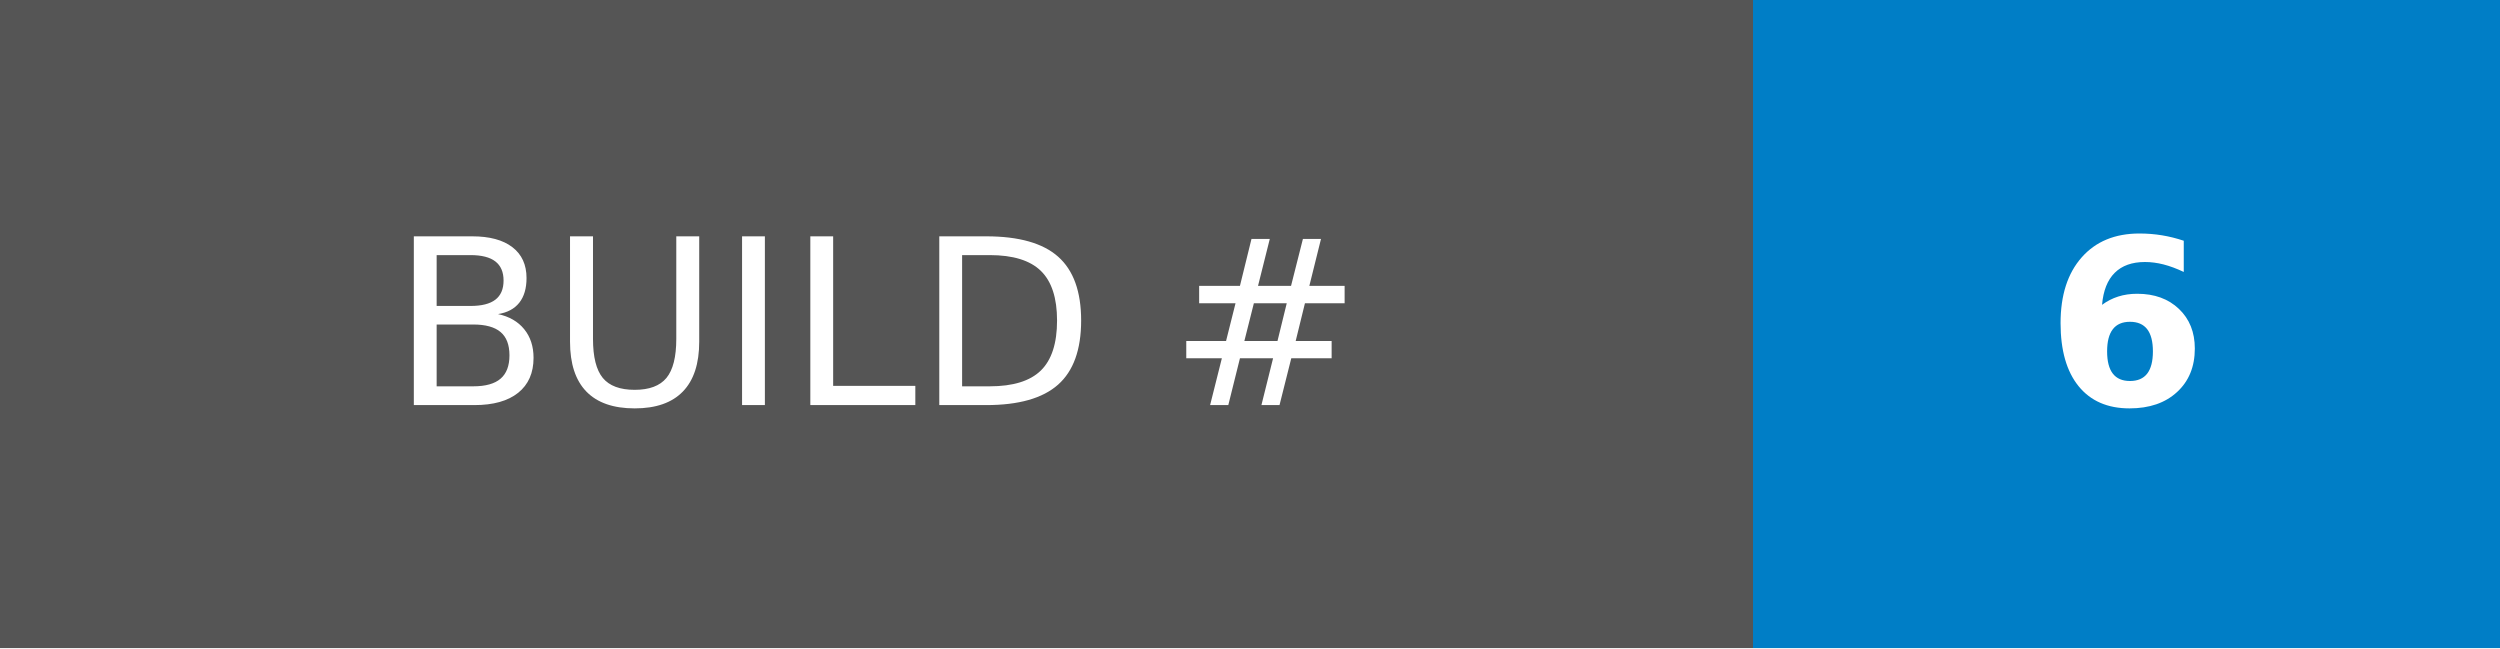
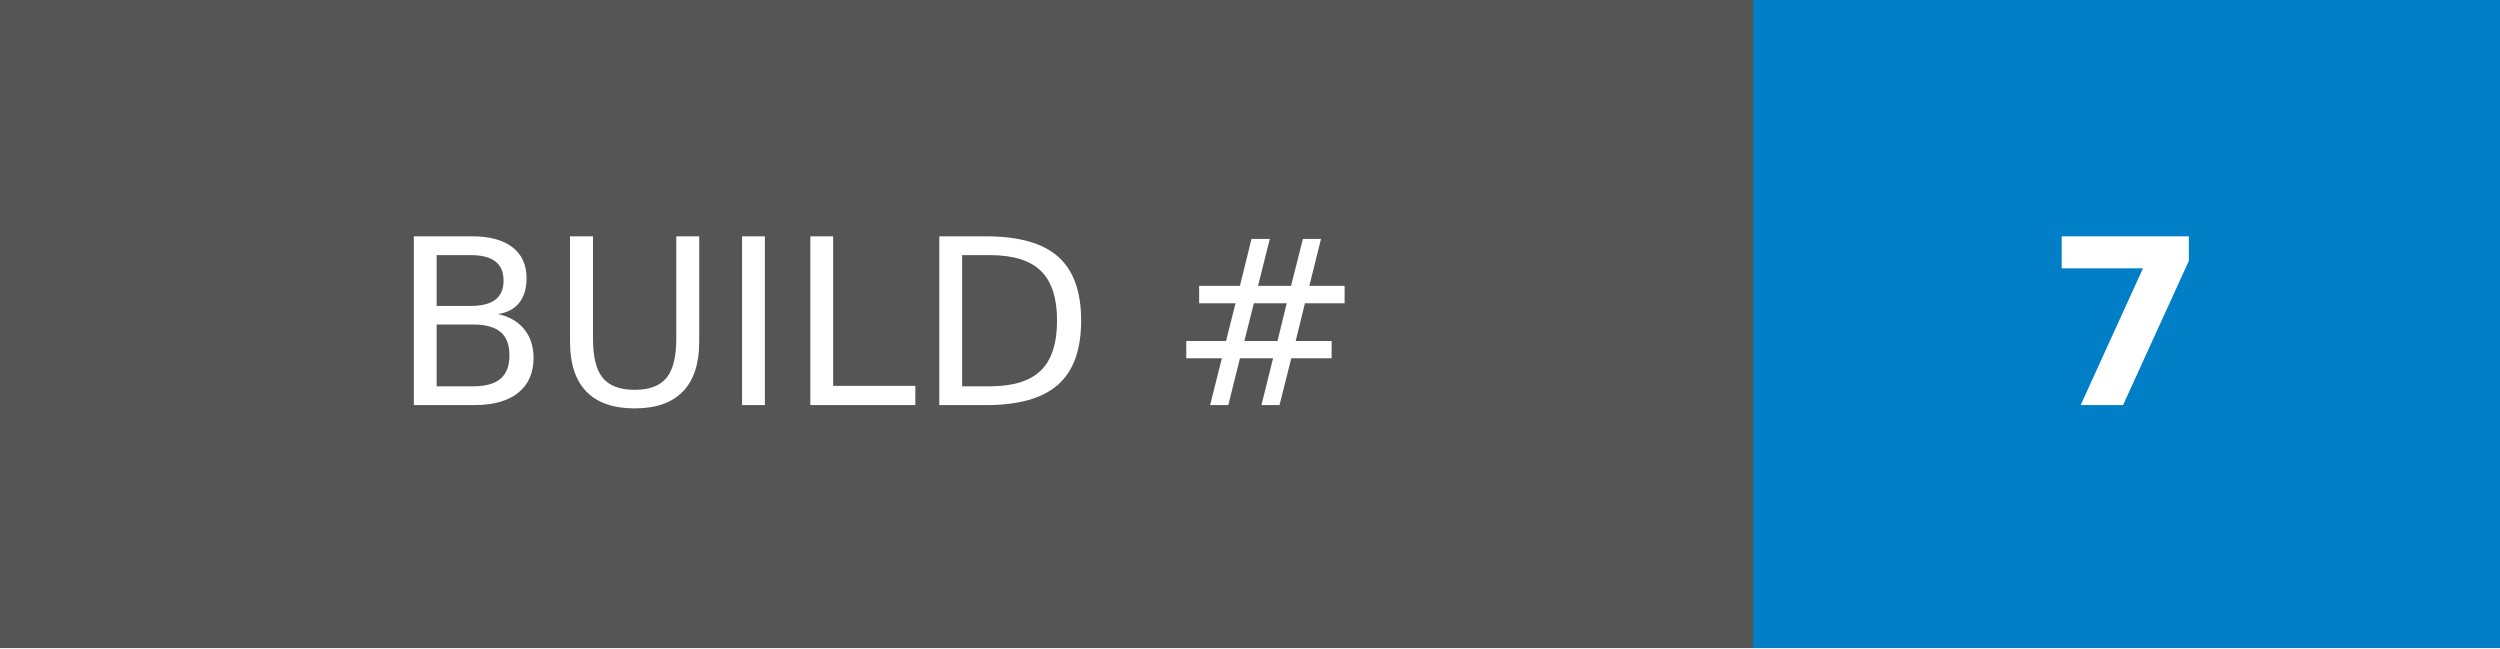
- <svg xmlns="http://www.w3.org/2000/svg" width="108" height="28" role="img" aria-label="BUILD #: 6">
+ <svg xmlns="http://www.w3.org/2000/svg" width="108" height="28" role="img" aria-label="BUILD #: 7">
  <g shape-rendering="crispEdges">
    <rect width="75.75" height="28" fill="#555" />
    <rect x="75.75" width="32.25" height="28" fill="#007ec6" />
  </g>
  <g fill="#fff" text-anchor="middle" font-family="Verdana,Geneva,DejaVu Sans,sans-serif" text-rendering="geometricPrecision" font-size="100">
    <text transform="scale(.1)" x="378.75" y="175" textLength="517.5" fill="#fff">BUILD #</text>
-     <text transform="scale(.1)" x="918.75" y="175" textLength="82.5" fill="#fff" font-weight="bold">6</text>
+     <text transform="scale(.1)" x="918.75" y="175" textLength="82.5" fill="#fff" font-weight="bold">7</text>
  </g>
</svg>
